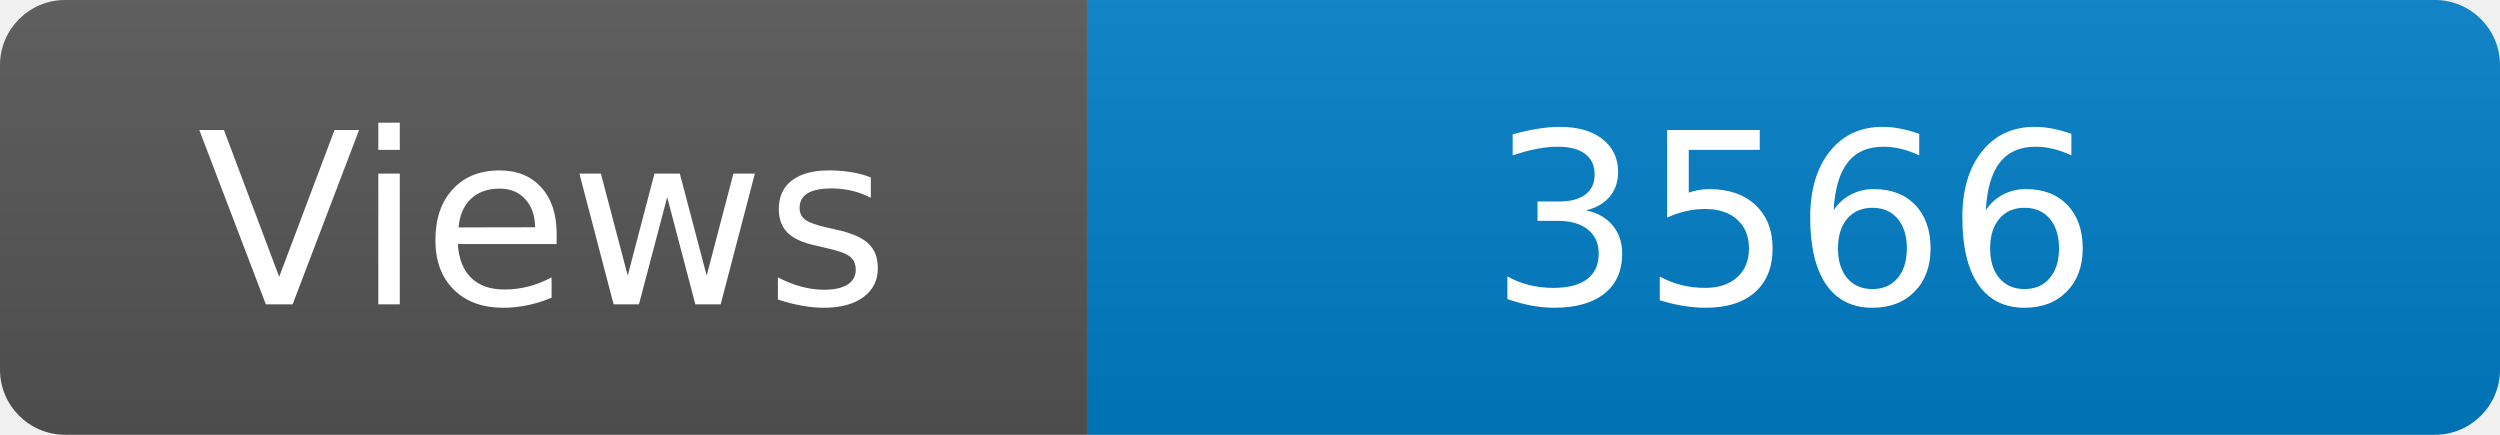
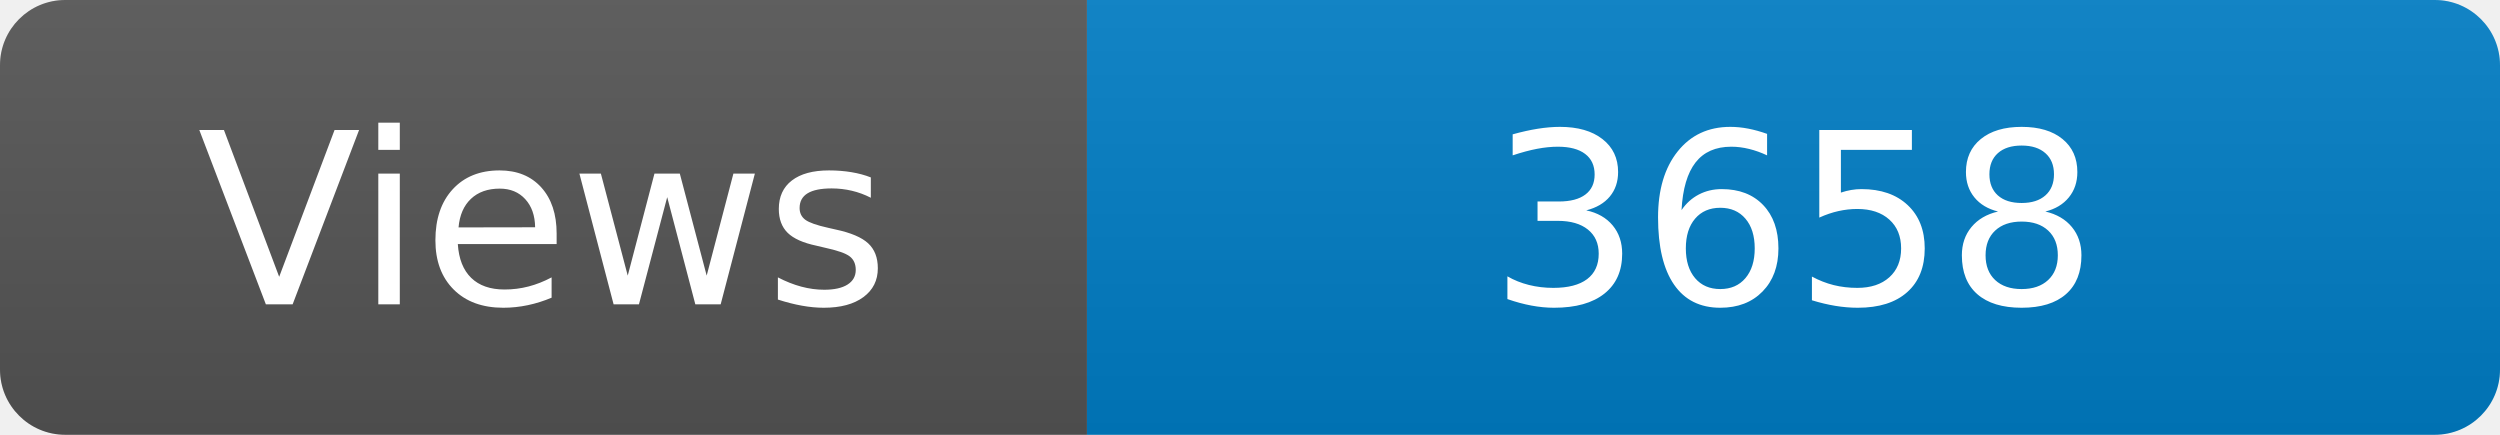
<svg xmlns="http://www.w3.org/2000/svg" width="115" height="20" role="img" aria-label="Maintained?: yes">
  <linearGradient id="s" x2="0" y2="100%">
    <stop offset="0" stop-color="#bbb" stop-opacity=".1" />
    <stop offset="1" stop-opacity=".1" />
  </linearGradient>
  <clipPath id="r">
    <rect width="115" height="20" rx="3" fill="#fff" />
  </clipPath>
  <g clip-path="url(#r)">
    <rect width="50" height="20" fill="#555" />
    <rect x="50" width="160" height="20" fill="#007ec6" />
    <rect width="115" height="20" fill="url(#s)" />
  </g>
  <g fill="#fff" text-anchor="middle" font-family="Verdana,Geneva,DejaVu Sans,sans-serif" font-size="110">
    <text x="250" y="140" transform="scale(.1)" fill="#fff">Views</text>
-     <text x="825" y="140" transform="scale(.1)" fill="#fff">3566</text>
+     <text x="825" y="140" transform="scale(.1)" fill="#fff">3658</text>
  </g>
</svg>
